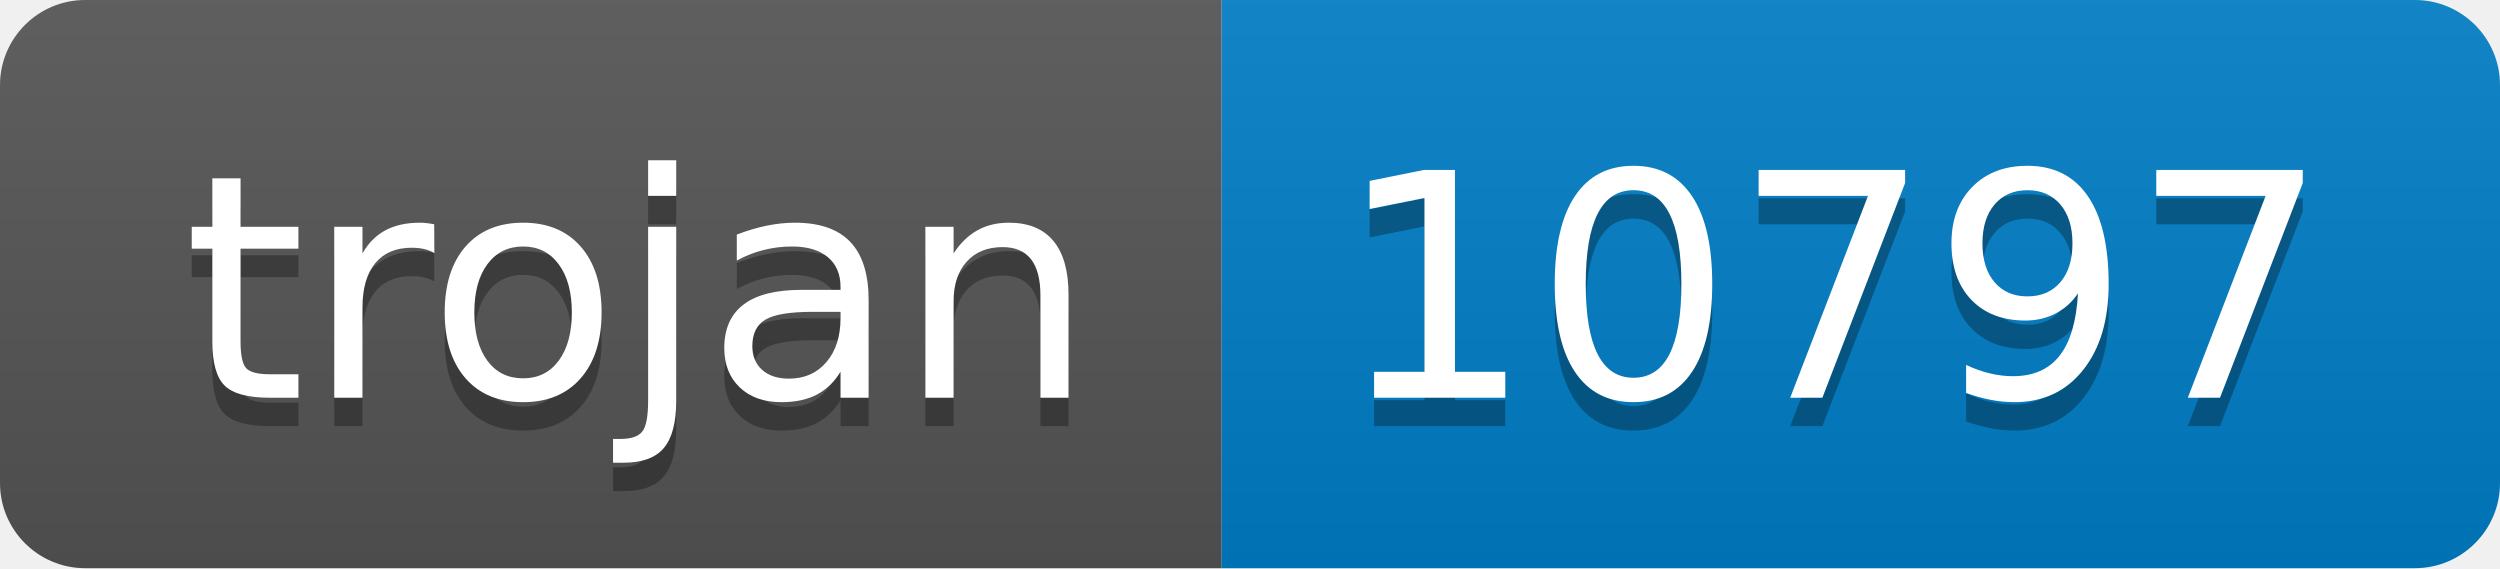
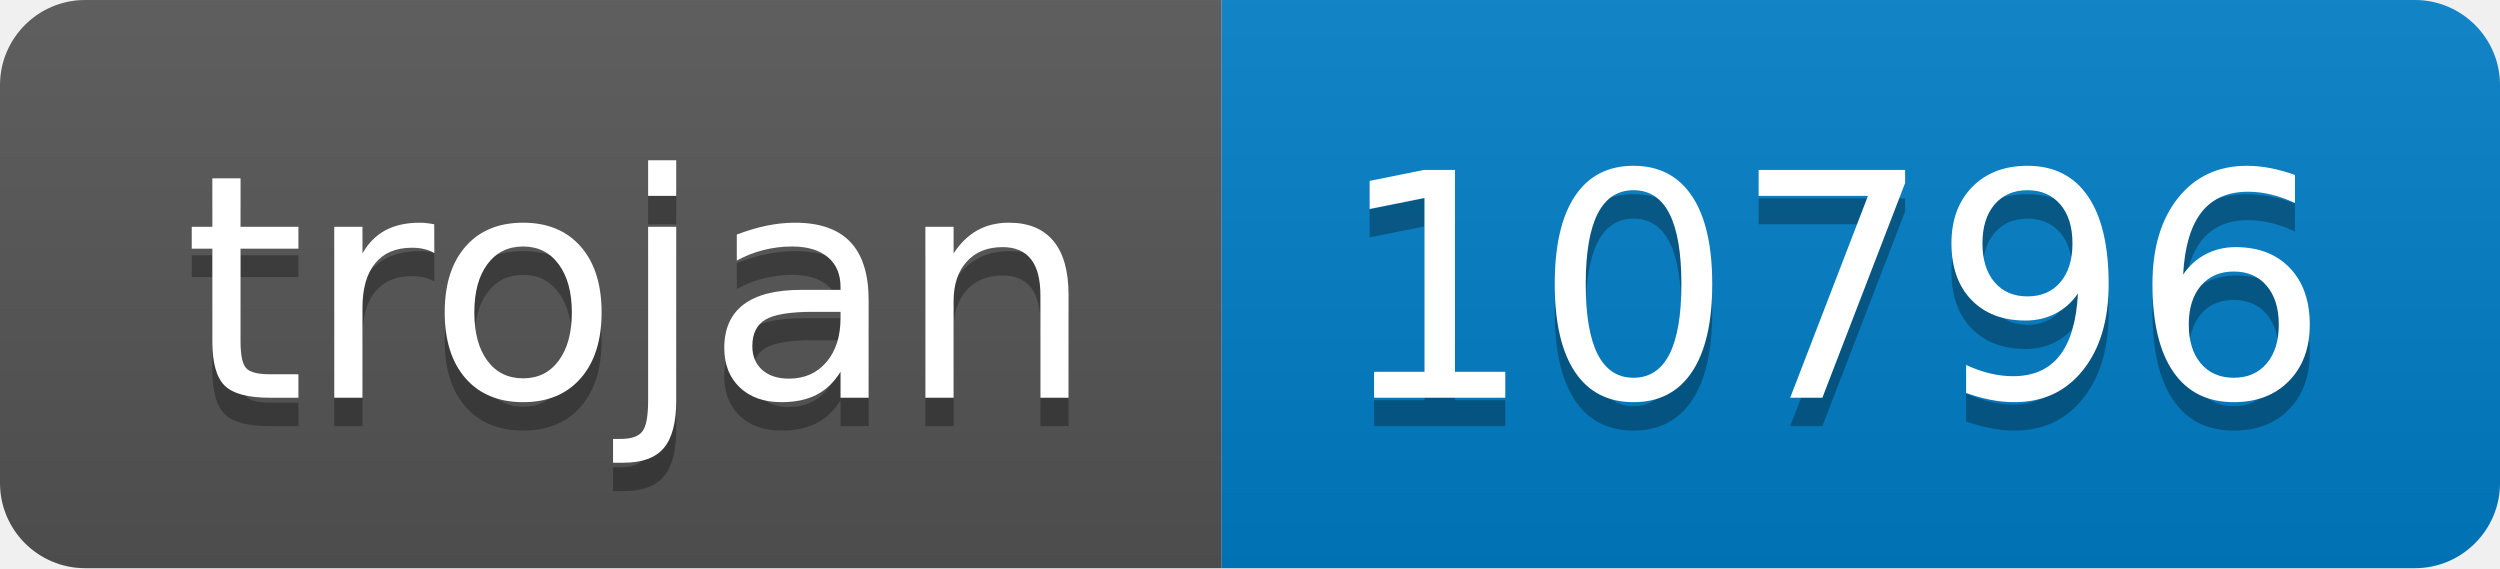
- <svg xmlns="http://www.w3.org/2000/svg" width="88" height="20" role="img" aria-label="trojan: 10797">
+ <svg xmlns="http://www.w3.org/2000/svg" width="88" height="20" role="img" aria-label="trojan: 10796">
  <linearGradient id="s" x2="0" y2="100%">
    <stop offset="0" stop-color="#bbb" stop-opacity=".1" />
    <stop offset="1" stop-opacity=".1" />
  </linearGradient>
  <clipPath id="r">
    <rect width="88" height="20" rx="3" fill="#fff" />
  </clipPath>
  <g clip-path="url(#r)">
    <rect width="43" height="20" fill="#555" />
    <rect x="43" width="45" height="20" fill="#007ec6" />
    <rect width="88" height="20" fill="url(#s)" />
  </g>
  <g fill="#fff" text-anchor="middle" font-family="Verdana,Geneva,DejaVu Sans,sans-serif" text-rendering="geometricPrecision" font-size="110">
    <text aria-hidden="true" x="225" y="150" fill="#010101" fill-opacity=".3" transform="scale(.1)" textLength="330">trojan</text>
    <text x="225" y="140" transform="scale(.1)" fill="#fff" textLength="330">trojan</text>
-     <text aria-hidden="true" x="645" y="150" fill="#010101" fill-opacity=".3" transform="scale(.1)" textLength="350">10797</text>
-     <text x="645" y="140" transform="scale(.1)" fill="#fff" textLength="350">10797</text>
+     <text aria-hidden="true" x="645" y="150" fill="#010101" fill-opacity=".3" transform="scale(.1)" textLength="350">10796</text>
+     <text x="645" y="140" transform="scale(.1)" fill="#fff" textLength="350">10796</text>
  </g>
</svg>
